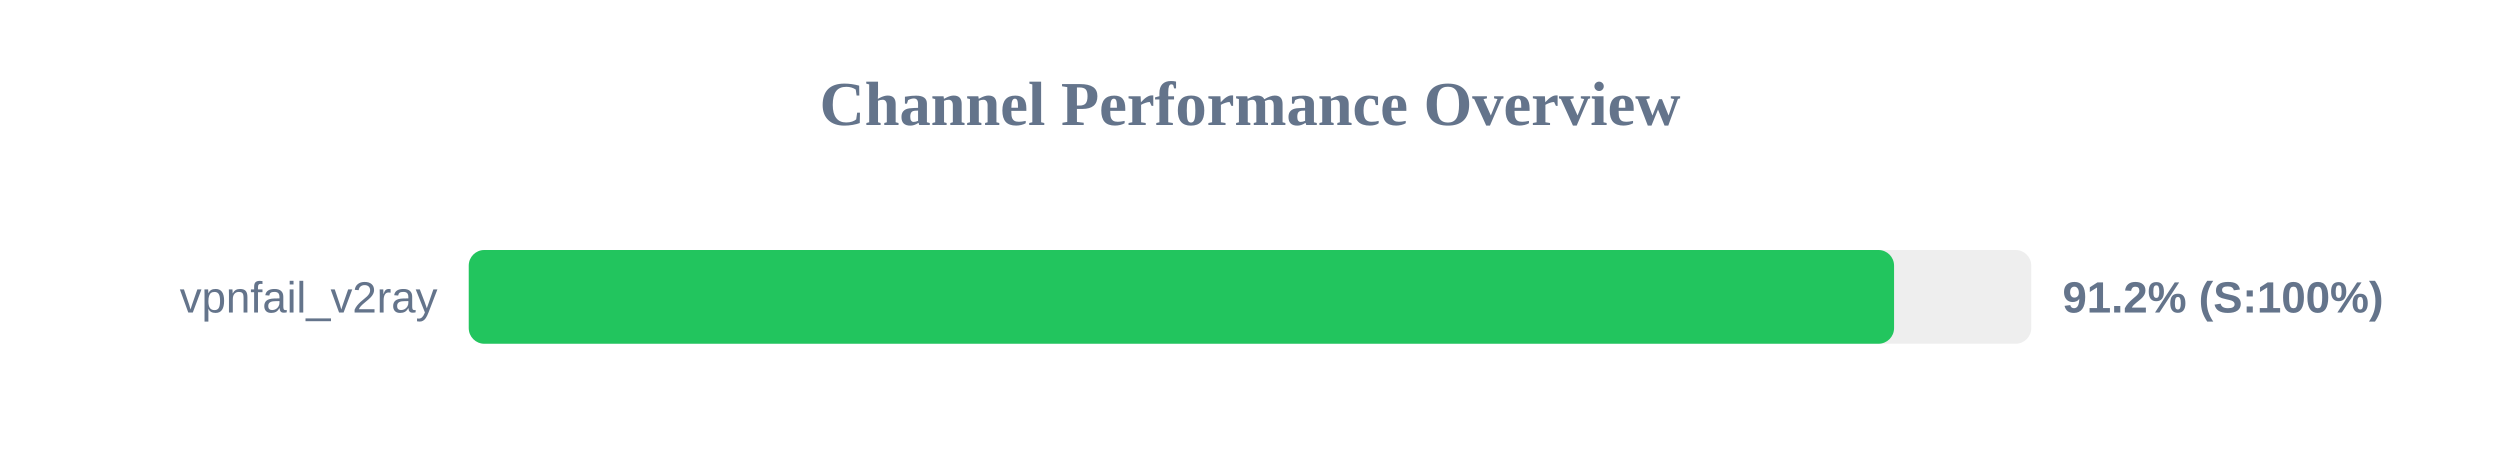
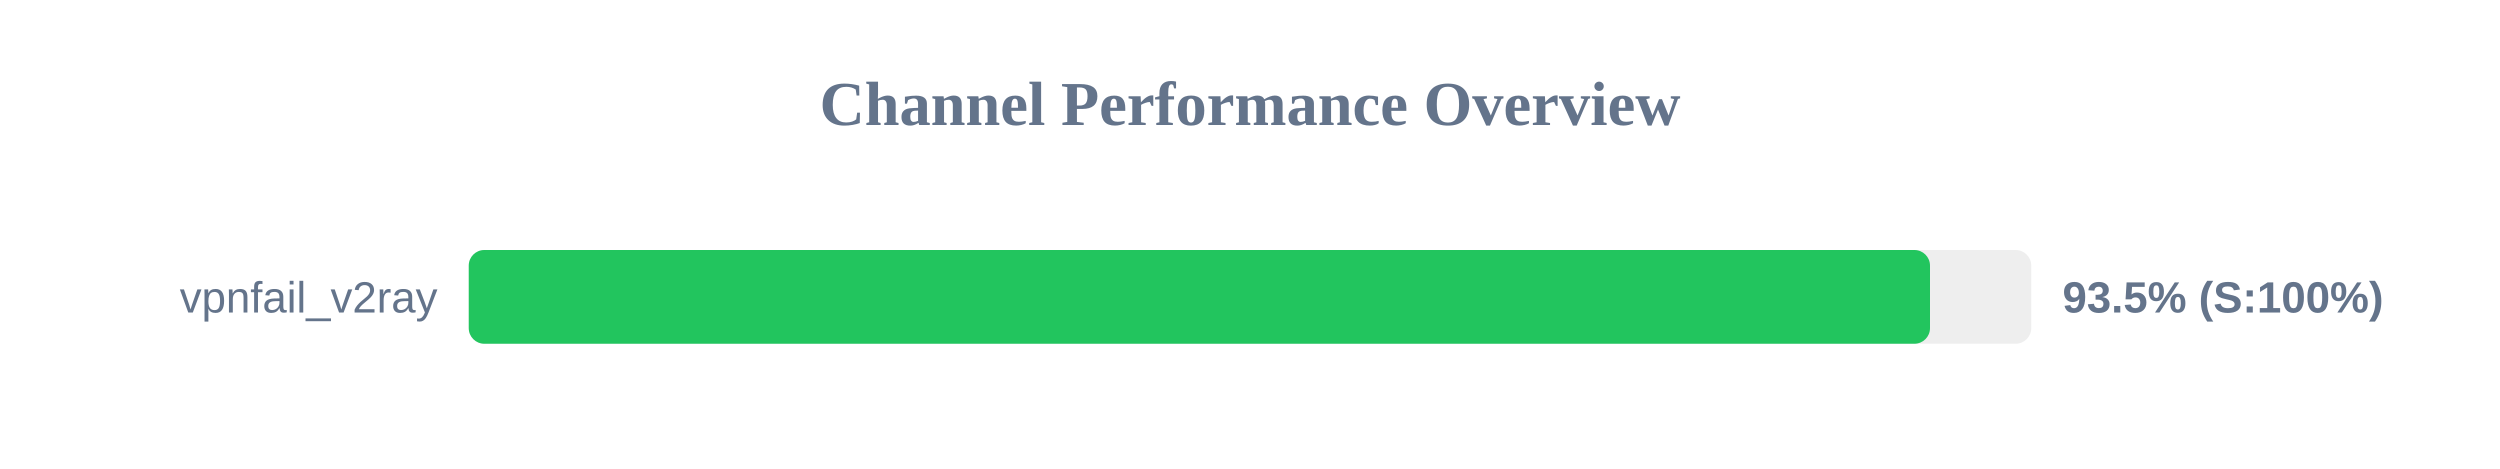
<svg xmlns="http://www.w3.org/2000/svg" width="800" height="150" version="1.1">
  <style>
        .row { font: 14px Arial; fill: #64748b; }
        .score { font: bold 14px Arial; fill: #64748b; }
    </style>
  <text x="400" y="40" text-anchor="middle" font-size="20px" font-weight="bold" fill="#64748b">Channel Performance Overview</text>
  <rect x="150" y="80" width="500" height="30" fill="#eee" rx="5" />
-   <rect x="150" y="80" width="456.1" height="30" fill="#22c55e" rx="5" />
+   <rect x="150" y="80" width="467.6" height="30" fill="#22c55e" rx="5" />
  <text x="140" y="100" text-anchor="end" class="row">vpnfail_v2ray</text>
-   <text x="660" y="100" text-anchor="start" class="score">91.2% (S:100%)</text>
+   <text x="660" y="100" text-anchor="start" class="score">93.5% (S:100%)</text>
</svg>
